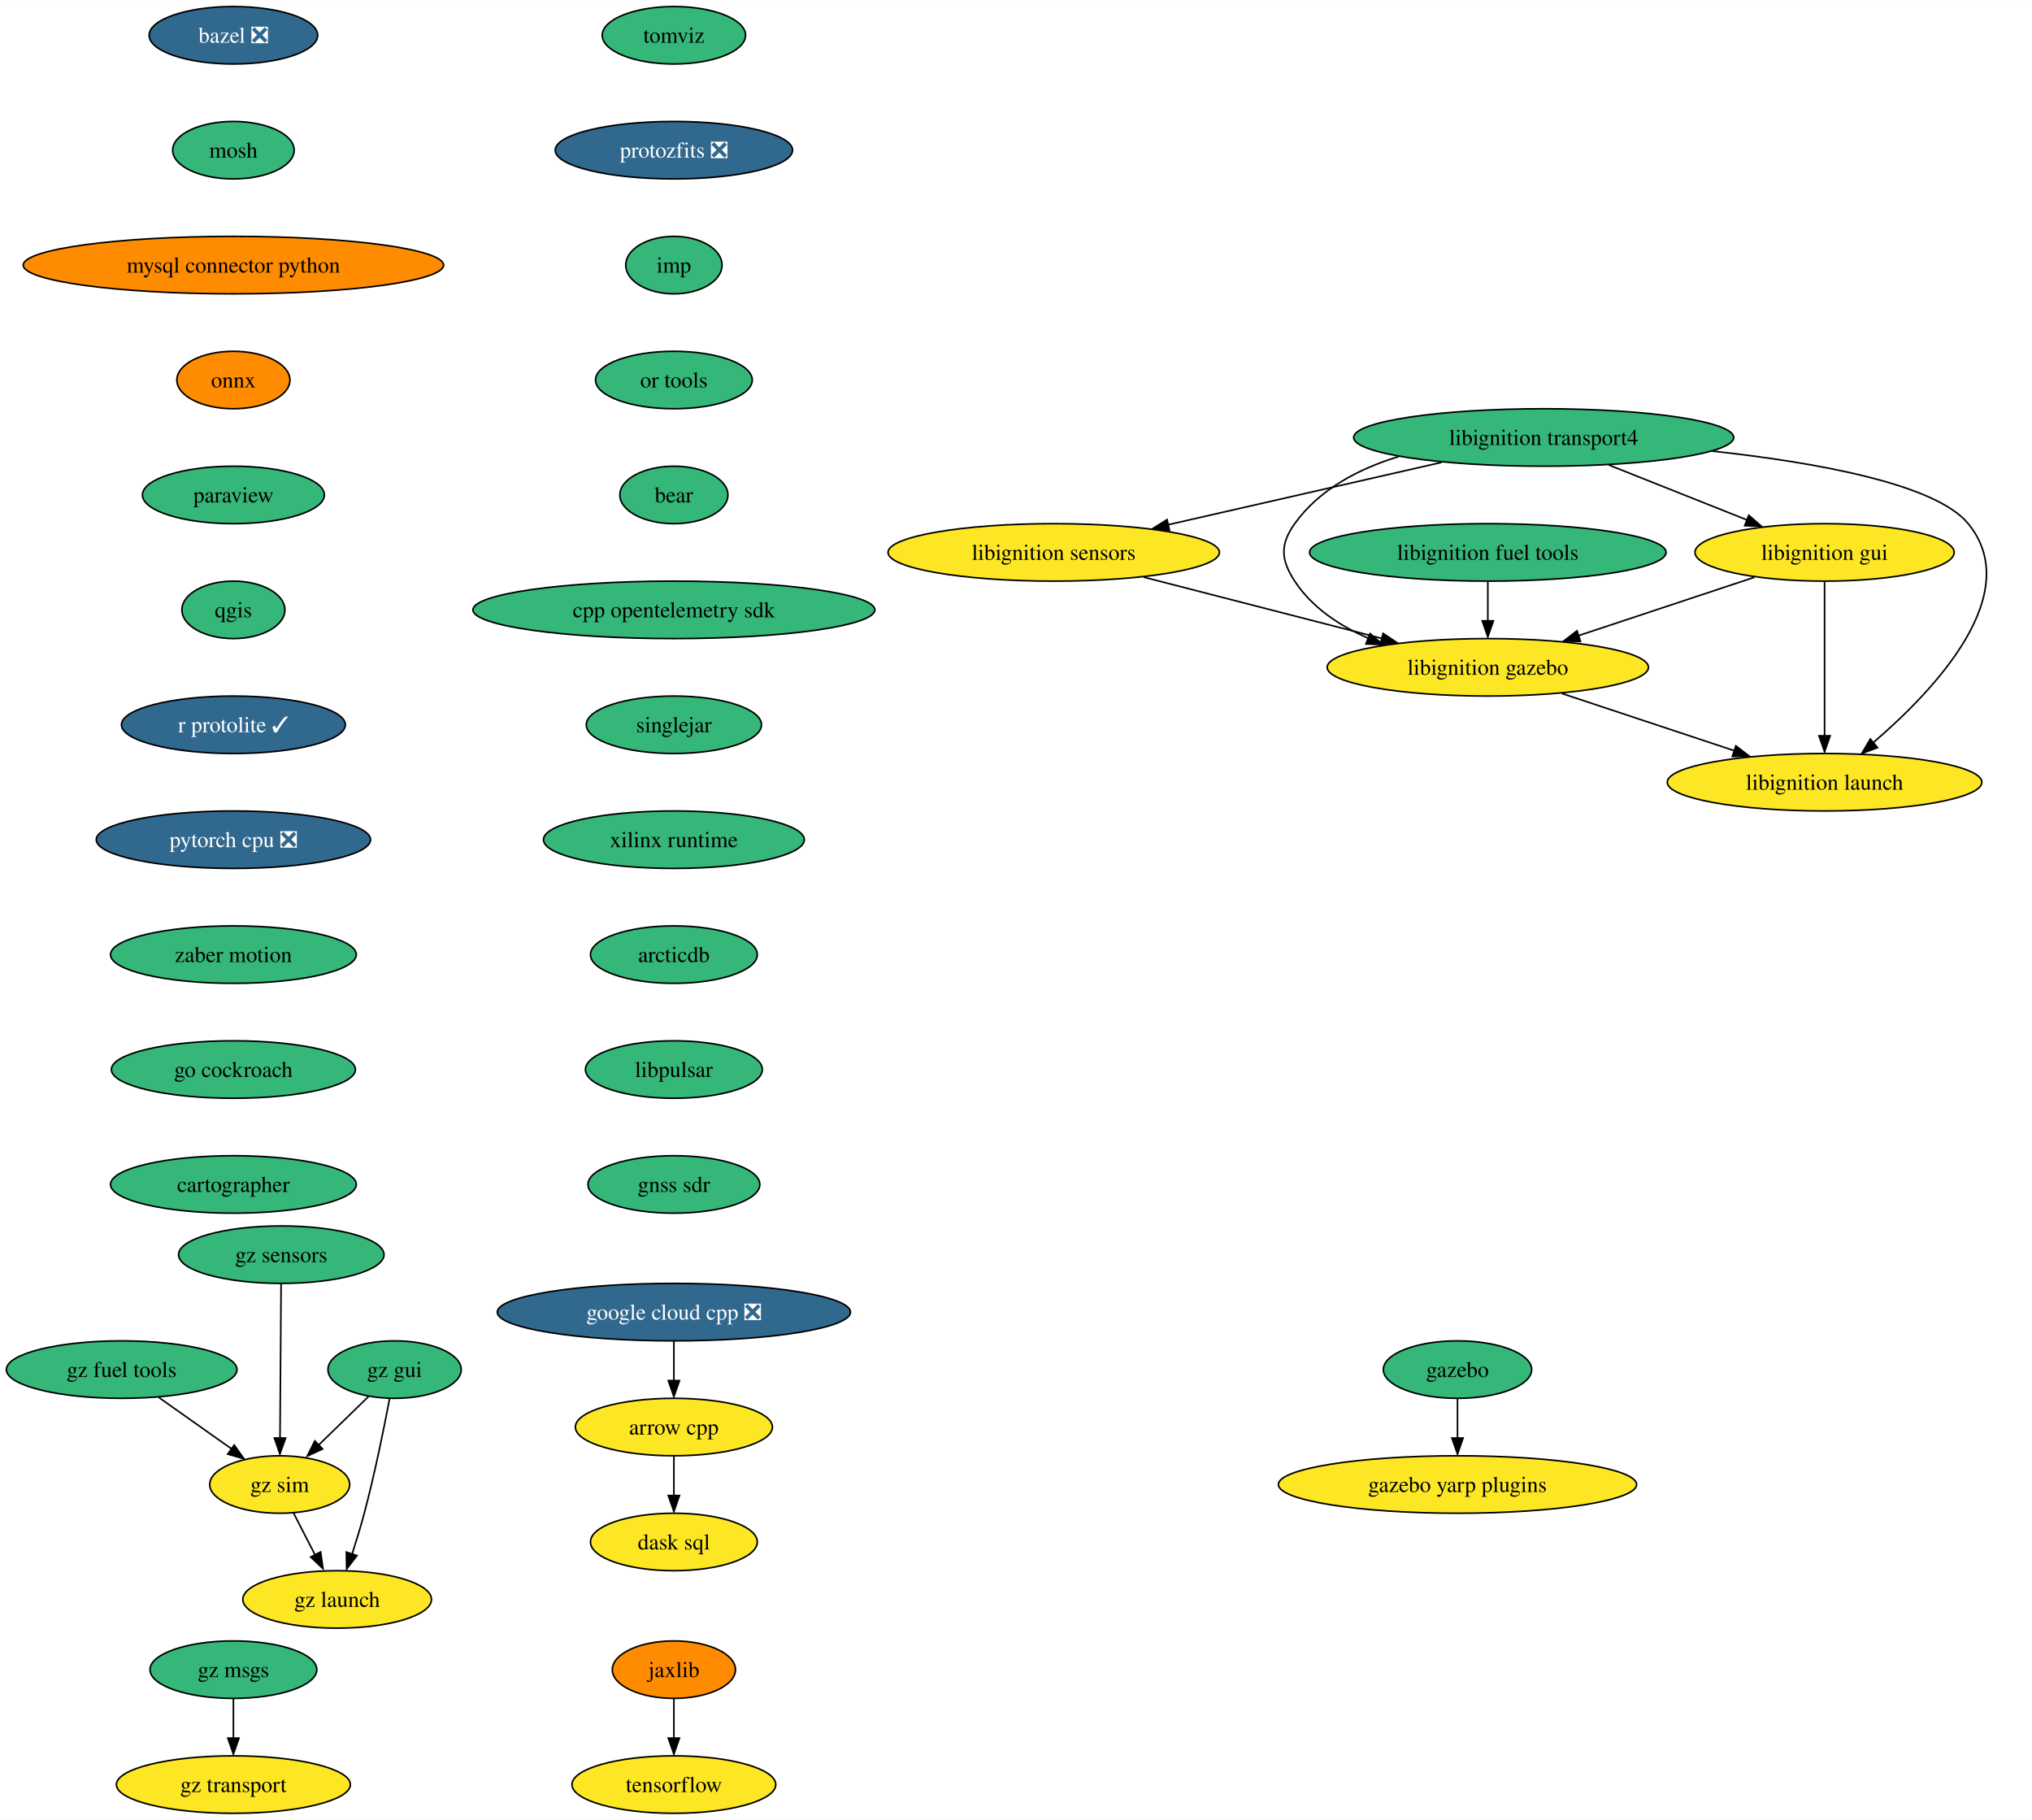
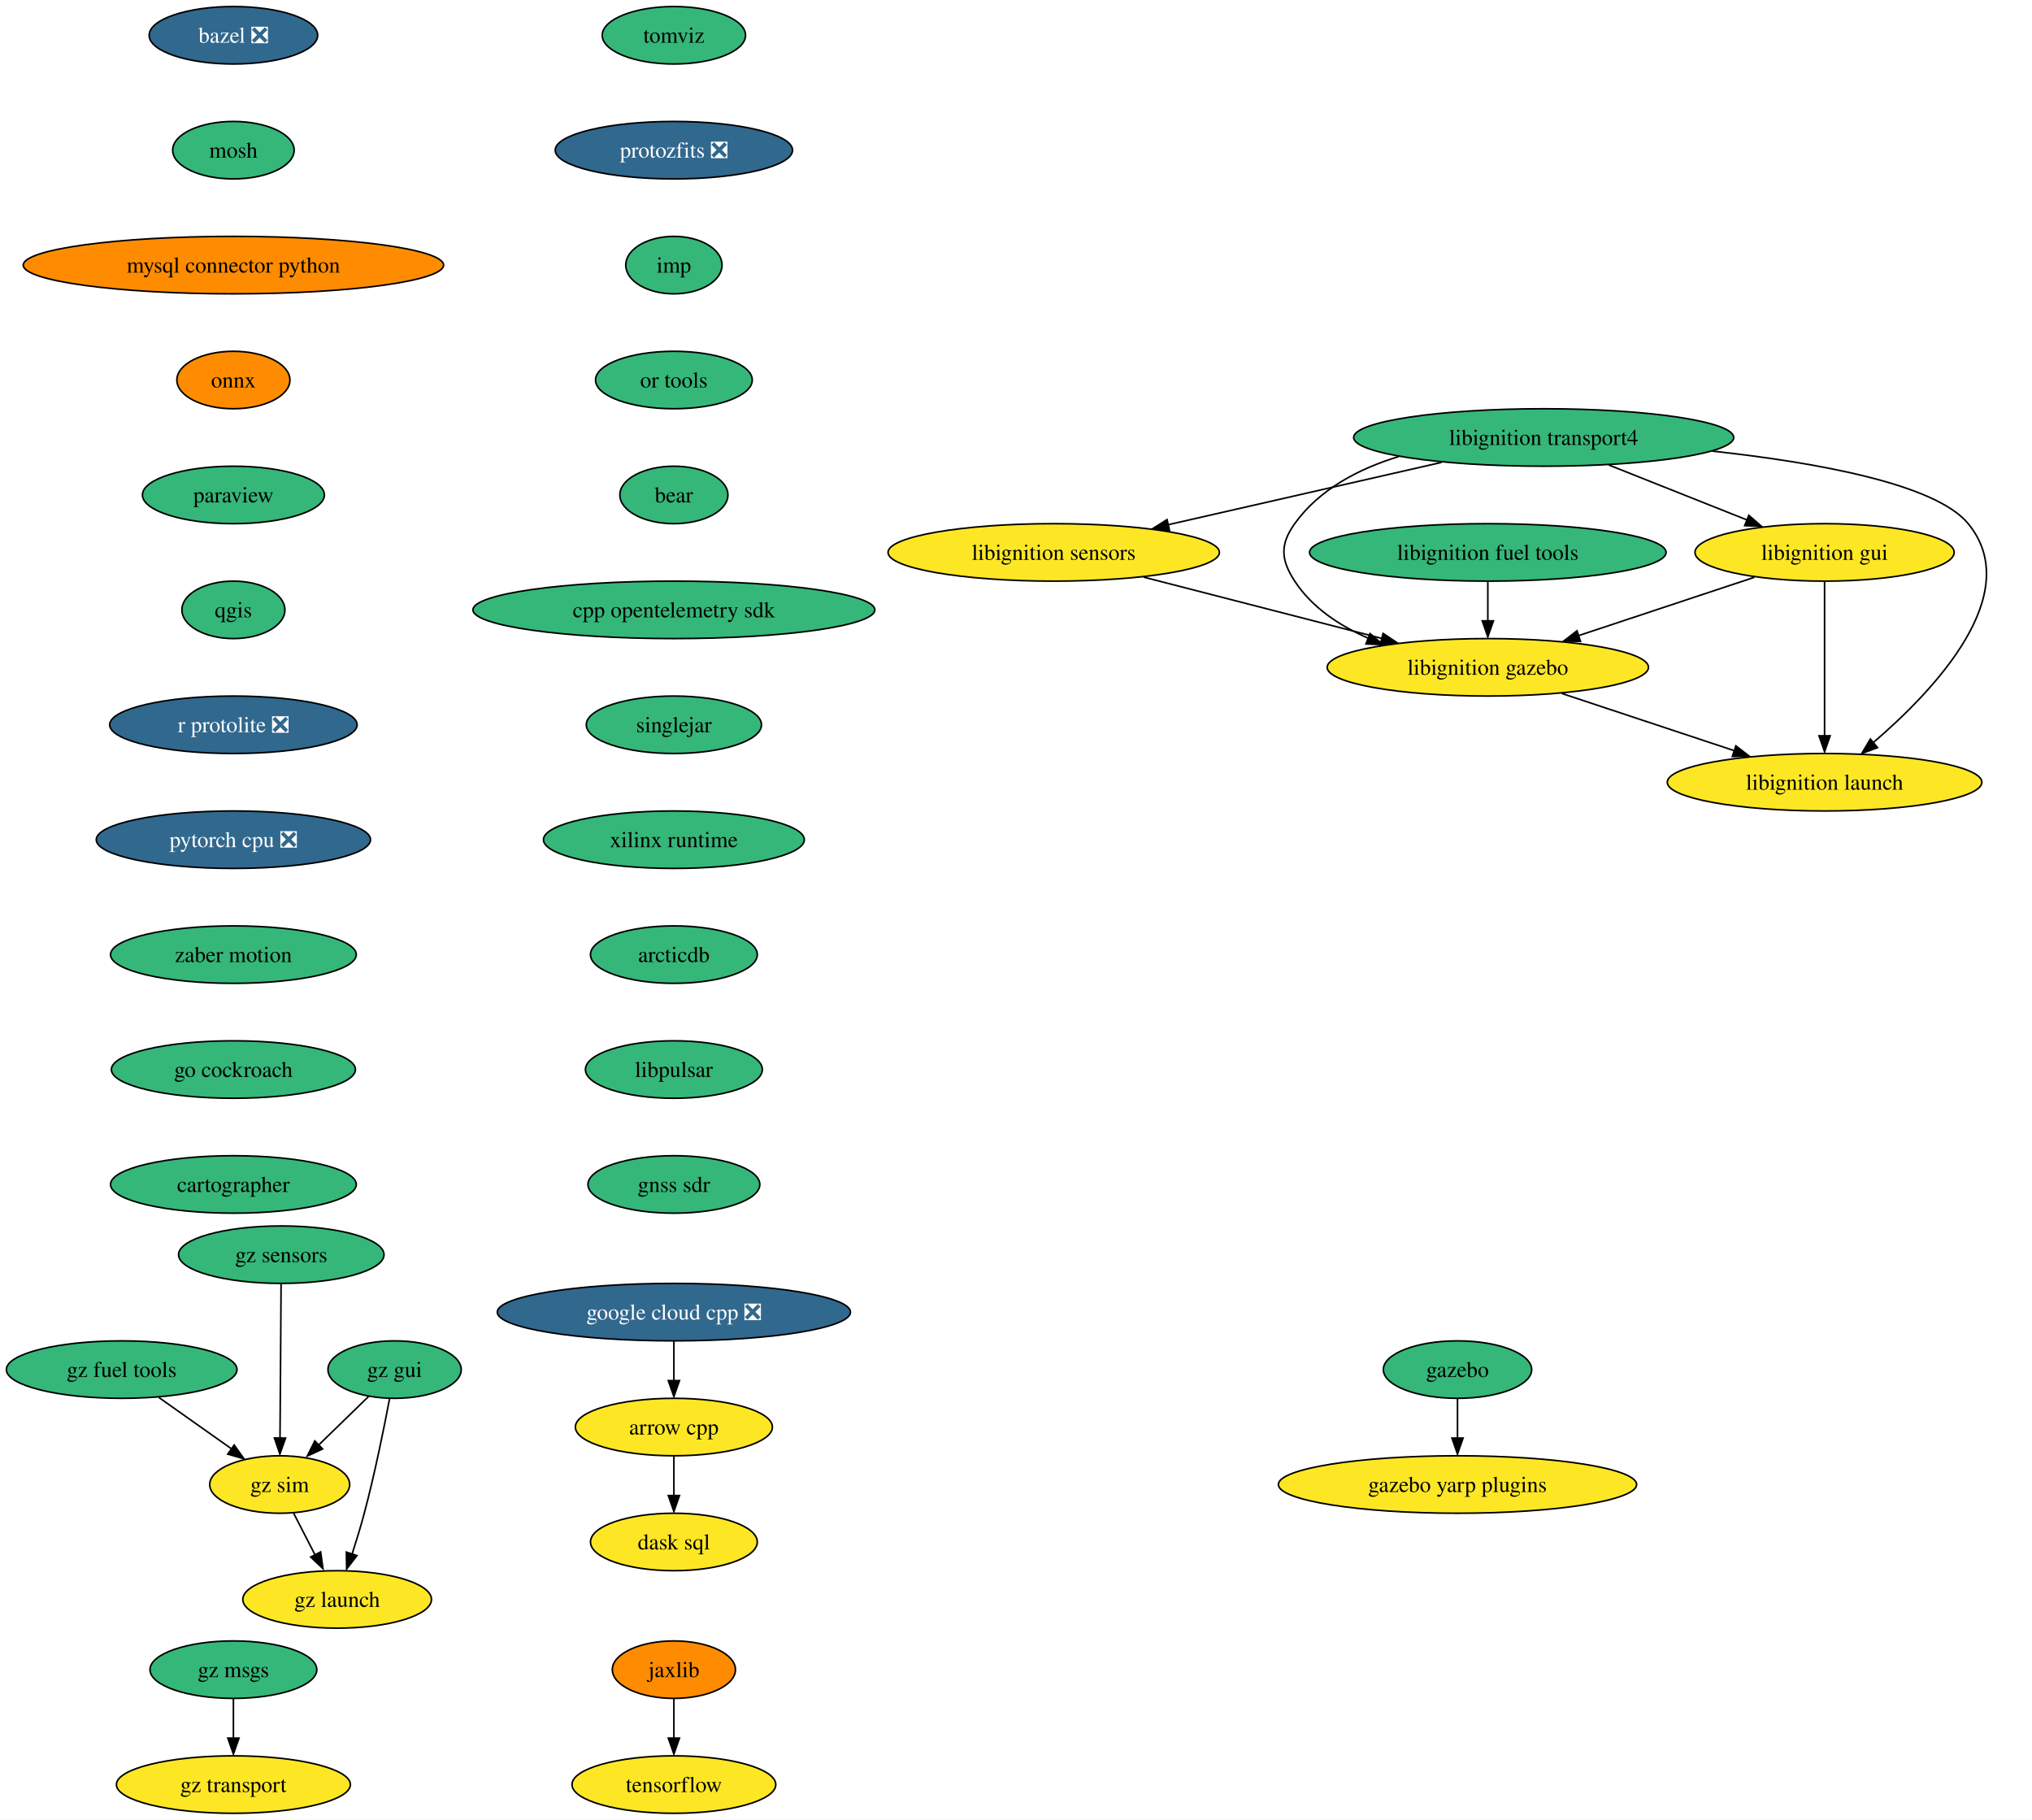
<svg xmlns="http://www.w3.org/2000/svg" xmlns:xlink="http://www.w3.org/1999/xlink" width="1273pt" height="1140pt" viewBox="0.00 0.00 1273.22 1140.00">
  <g id="graph0" class="graph" transform="scale(1 1) rotate(0) translate(4 1136)">
    <polygon fill="white" stroke="none" points="-4,4 -4,-1136 1269.22,-1136 1269.22,4 -4,4" />
    <g id="node1" class="node">
      <g id="a_node1">
        <a xlink:href="https://github.com/conda-forge/arrow-cpp-feedstock" xlink:title="arrow cpp">
          <ellipse fill="#fde725" stroke="black" cx="418.25" cy="-242" rx="61.73" ry="18" />
          <text text-anchor="middle" x="418.25" y="-237.32" font-family="Times,serif" font-size="14.00">arrow cpp</text>
        </a>
      </g>
    </g>
    <g id="node2" class="node">
      <g id="a_node2">
        <a xlink:href="https://github.com/conda-forge/dask-sql-feedstock" xlink:title="dask sql">
          <ellipse fill="#fde725" stroke="black" cx="418.25" cy="-170" rx="52.26" ry="18" />
          <text text-anchor="middle" x="418.25" y="-165.32" font-family="Times,serif" font-size="14.00">dask sql</text>
        </a>
      </g>
    </g>
    <g id="edge1" class="edge">
      <path fill="none" stroke="black" d="M418.25,-223.7C418.25,-216.24 418.25,-207.32 418.25,-198.97" />
      <polygon fill="black" stroke="black" points="421.75,-199.1 418.25,-189.1 414.75,-199.1 421.75,-199.1" />
    </g>
    <g id="node3" class="node">
      <g id="a_node3">
        <a xlink:href="https://github.com/conda-forge/bazel-feedstock/pull/207" xlink:title="bazel ❎">
          <ellipse fill="#31688e" stroke="black" cx="142.25" cy="-1114" rx="52.79" ry="18" />
          <text text-anchor="middle" x="142.25" y="-1109.33" font-family="Times,serif" font-size="14.00" fill="white">bazel ❎</text>
        </a>
      </g>
    </g>
    <g id="node4" class="node">
      <g id="a_node4">
        <a xlink:href="https://github.com/conda-forge/mosh-feedstock" xlink:title="mosh">
          <ellipse fill="#35b779" stroke="black" cx="142.25" cy="-1042" rx="38.06" ry="18" />
          <text text-anchor="middle" x="142.25" y="-1037.33" font-family="Times,serif" font-size="14.00">mosh</text>
        </a>
      </g>
    </g>
    <g id="node5" class="node">
      <g id="a_node5">
        <a xlink:href="https://github.com/conda-forge/mysql-connector-python-feedstock" xlink:title="mysql connector python">
          <ellipse fill="#ff8c00" stroke="black" cx="142.25" cy="-970" rx="131.7" ry="18" />
          <text text-anchor="middle" x="142.25" y="-965.33" font-family="Times,serif" font-size="14.00">mysql connector python</text>
        </a>
      </g>
    </g>
    <g id="node6" class="node">
      <g id="a_node6">
        <a xlink:href="https://github.com/conda-forge/onnx-feedstock" xlink:title="onnx">
          <ellipse fill="#ff8c00" stroke="black" cx="142.25" cy="-898" rx="35.42" ry="18" />
          <text text-anchor="middle" x="142.25" y="-893.33" font-family="Times,serif" font-size="14.00">onnx</text>
        </a>
      </g>
    </g>
    <g id="node7" class="node">
      <g id="a_node7">
        <a xlink:href="https://github.com/conda-forge/paraview-feedstock" xlink:title="paraview">
          <ellipse fill="#35b779" stroke="black" cx="142.25" cy="-826" rx="57" ry="18" />
          <text text-anchor="middle" x="142.25" y="-821.33" font-family="Times,serif" font-size="14.00">paraview</text>
        </a>
      </g>
    </g>
    <g id="node8" class="node">
      <g id="a_node8">
        <a xlink:href="https://github.com/conda-forge/qgis-feedstock" xlink:title="qgis">
          <ellipse fill="#35b779" stroke="black" cx="142.25" cy="-754" rx="32.27" ry="18" />
          <text text-anchor="middle" x="142.25" y="-749.33" font-family="Times,serif" font-size="14.00">qgis</text>
        </a>
      </g>
    </g>
    <g id="node9" class="node">
      <g id="a_node9">
-         <a xlink:href="https://github.com/conda-forge/r-protolite-feedstock/pull/35" xlink:title="r protolite ✓">
-           <ellipse fill="#31688e" stroke="black" cx="142.25" cy="-682" rx="70.15" ry="18" />
-           <text text-anchor="middle" x="142.25" y="-677.33" font-family="Times,serif" font-size="14.00" fill="white">r protolite ✓</text>
+         <a xlink:href="https://github.com/conda-forge/r-protolite-feedstock/pull/35" xlink:title="r protolite ❎">
+           <ellipse fill="#31688e" stroke="black" cx="142.25" cy="-682" rx="77.52" ry="18" />
+           <text text-anchor="middle" x="142.25" y="-677.33" font-family="Times,serif" font-size="14.00" fill="white">r protolite ❎</text>
        </a>
      </g>
    </g>
    <g id="node11" class="node">
      <g id="a_node11">
        <a xlink:href="https://github.com/conda-forge/pytorch-cpu-feedstock/pull/189" xlink:title="pytorch cpu ❎">
          <ellipse fill="#31688e" stroke="black" cx="142.25" cy="-610" rx="85.93" ry="18" />
          <text text-anchor="middle" x="142.25" y="-605.33" font-family="Times,serif" font-size="14.00" fill="white">pytorch cpu ❎</text>
        </a>
      </g>
    </g>
    <g id="node10" class="node">
      <g id="a_node10">
        <a xlink:href="https://github.com/conda-forge/tensorflow-feedstock" xlink:title="tensorflow">
          <ellipse fill="#fde725" stroke="black" cx="418.25" cy="-18" rx="63.84" ry="18" />
          <text text-anchor="middle" x="418.25" y="-13.32" font-family="Times,serif" font-size="14.00">tensorflow</text>
        </a>
      </g>
    </g>
    <g id="node12" class="node">
      <g id="a_node12">
        <a xlink:href="https://github.com/conda-forge/zaber-motion-feedstock" xlink:title="zaber motion">
          <ellipse fill="#35b779" stroke="black" cx="142.25" cy="-538" rx="76.99" ry="18" />
          <text text-anchor="middle" x="142.25" y="-533.33" font-family="Times,serif" font-size="14.00">zaber motion</text>
        </a>
      </g>
    </g>
    <g id="node22" class="node">
      <g id="a_node22">
        <a xlink:href="https://github.com/conda-forge/go-cockroach-feedstock" xlink:title="go cockroach">
          <ellipse fill="#35b779" stroke="black" cx="142.25" cy="-466" rx="76.46" ry="18" />
          <text text-anchor="middle" x="142.25" y="-461.32" font-family="Times,serif" font-size="14.00">go cockroach</text>
        </a>
      </g>
    </g>
    <g id="node13" class="node">
      <g id="a_node13">
        <a xlink:href="https://github.com/conda-forge/jaxlib-feedstock" xlink:title="jaxlib">
          <ellipse fill="#ff8c00" stroke="black" cx="418.25" cy="-90" rx="38.58" ry="18" />
          <text text-anchor="middle" x="418.25" y="-85.33" font-family="Times,serif" font-size="14.00">jaxlib</text>
        </a>
      </g>
    </g>
    <g id="edge10" class="edge">
      <path fill="none" stroke="black" d="M418.25,-71.7C418.25,-64.24 418.25,-55.32 418.25,-46.97" />
      <polygon fill="black" stroke="black" points="421.75,-47.1 418.25,-37.1 414.75,-47.1 421.75,-47.1" />
    </g>
    <g id="node14" class="node">
      <g id="a_node14">
        <a xlink:href="https://github.com/conda-forge/libignition-transport4-feedstock" xlink:title="libignition transport4">
          <ellipse fill="#35b779" stroke="black" cx="963.25" cy="-862" rx="119.08" ry="18" />
          <text text-anchor="middle" x="963.25" y="-857.33" font-family="Times,serif" font-size="14.00">libignition transport4</text>
        </a>
      </g>
    </g>
    <g id="node15" class="node">
      <g id="a_node15">
        <a xlink:href="https://github.com/conda-forge/libignition-sensors-feedstock" xlink:title="libignition sensors">
          <ellipse fill="#fde725" stroke="black" cx="656.25" cy="-790" rx="103.82" ry="18" />
          <text text-anchor="middle" x="656.25" y="-785.33" font-family="Times,serif" font-size="14.00">libignition sensors</text>
        </a>
      </g>
    </g>
    <g id="edge11" class="edge">
      <path fill="none" stroke="black" d="M899.27,-846.41C849.21,-835 779.62,-819.13 727.74,-807.3" />
      <polygon fill="black" stroke="black" points="728.81,-803.73 718.28,-804.91 727.25,-810.55 728.81,-803.73" />
    </g>
    <g id="node16" class="node">
      <g id="a_node16">
        <a xlink:href="https://github.com/conda-forge/libignition-gui-feedstock" xlink:title="libignition gui">
          <ellipse fill="#fde725" stroke="black" cx="1139.25" cy="-790" rx="81.2" ry="18" />
          <text text-anchor="middle" x="1139.25" y="-785.33" font-family="Times,serif" font-size="14.00">libignition gui</text>
        </a>
      </g>
    </g>
    <g id="edge12" class="edge">
      <path fill="none" stroke="black" d="M1004.07,-844.76C1029.92,-834.49 1063.46,-821.14 1090.68,-810.32" />
      <polygon fill="black" stroke="black" points="1091.77,-813.26 1099.76,-806.31 1089.18,-806.75 1091.77,-813.26" />
    </g>
    <g id="node17" class="node">
      <g id="a_node17">
        <a xlink:href="https://github.com/conda-forge/libignition-gazebo-feedstock" xlink:title="libignition gazebo">
          <ellipse fill="#fde725" stroke="black" cx="928.25" cy="-718" rx="100.66" ry="18" />
          <text text-anchor="middle" x="928.25" y="-713.33" font-family="Times,serif" font-size="14.00">libignition gazebo</text>
        </a>
      </g>
    </g>
    <g id="edge13" class="edge">
      <path fill="none" stroke="black" d="M872.49,-850.08C847.3,-842.39 822.66,-829.51 807.25,-808 797.93,-794.99 798.5,-785.39 807.25,-772 818.05,-755.48 835.27,-744.08 853.36,-736.22" />
      <polygon fill="black" stroke="black" points="854.46,-739.15 862.47,-732.21 851.88,-732.64 854.46,-739.15" />
    </g>
    <g id="node18" class="node">
      <g id="a_node18">
        <a xlink:href="https://github.com/conda-forge/libignition-launch-feedstock" xlink:title="libignition launch">
          <ellipse fill="#fde725" stroke="black" cx="1139.25" cy="-646" rx="98.56" ry="18" />
          <text text-anchor="middle" x="1139.25" y="-641.33" font-family="Times,serif" font-size="14.00">libignition launch</text>
        </a>
      </g>
    </g>
    <g id="edge14" class="edge">
      <path fill="none" stroke="black" d="M1068.99,-853.46C1134.05,-846.36 1208.79,-832.94 1229.25,-808 1265.22,-764.15 1208.35,-703.92 1169.88,-670.96" />
      <polygon fill="black" stroke="black" points="1172.43,-667.69 1162.51,-663.96 1167.94,-673.06 1172.43,-667.69" />
    </g>
    <g id="edge15" class="edge">
      <path fill="none" stroke="black" d="M712.61,-774.5C756.06,-763.31 816.26,-747.82 862.02,-736.05" />
      <polygon fill="black" stroke="black" points="862.62,-739.25 871.43,-733.37 860.88,-732.47 862.62,-739.25" />
    </g>
    <g id="edge16" class="edge">
      <path fill="none" stroke="black" d="M1095.28,-774.41C1063.32,-763.81 1019.78,-749.36 985.16,-737.88" />
      <polygon fill="black" stroke="black" points="986.32,-734.25 975.73,-734.42 984.12,-740.89 986.32,-734.25" />
    </g>
    <g id="edge17" class="edge">
      <path fill="none" stroke="black" d="M1139.25,-771.59C1139.25,-747.5 1139.25,-703.75 1139.25,-675.03" />
      <polygon fill="black" stroke="black" points="1142.75,-675.11 1139.25,-665.11 1135.75,-675.11 1142.75,-675.11" />
    </g>
    <g id="edge18" class="edge">
      <path fill="none" stroke="black" d="M974.56,-701.64C1006.44,-691.06 1048.99,-676.95 1082.85,-665.71" />
      <polygon fill="black" stroke="black" points="1083.67,-668.8 1092.06,-662.33 1081.46,-662.15 1083.67,-668.8" />
    </g>
    <g id="node19" class="node">
      <g id="a_node19">
        <a xlink:href="https://github.com/conda-forge/gazebo-feedstock" xlink:title="gazebo">
          <ellipse fill="#35b779" stroke="black" cx="909.25" cy="-278" rx="46.47" ry="18" />
          <text text-anchor="middle" x="909.25" y="-273.32" font-family="Times,serif" font-size="14.00">gazebo</text>
        </a>
      </g>
    </g>
    <g id="node20" class="node">
      <g id="a_node20">
        <a xlink:href="https://github.com/conda-forge/gazebo-yarp-plugins-feedstock" xlink:title="gazebo yarp plugins">
          <ellipse fill="#fde725" stroke="black" cx="909.25" cy="-206" rx="112.24" ry="18" />
          <text text-anchor="middle" x="909.25" y="-201.32" font-family="Times,serif" font-size="14.00">gazebo yarp plugins</text>
        </a>
      </g>
    </g>
    <g id="edge19" class="edge">
      <path fill="none" stroke="black" d="M909.25,-259.7C909.25,-252.24 909.25,-243.32 909.25,-234.97" />
      <polygon fill="black" stroke="black" points="912.75,-235.1 909.25,-225.1 905.75,-235.1 912.75,-235.1" />
    </g>
    <g id="node21" class="node">
      <g id="a_node21">
        <a xlink:href="https://github.com/conda-forge/libignition-fuel-tools-feedstock" xlink:title="libignition fuel tools">
          <ellipse fill="#35b779" stroke="black" cx="928.25" cy="-790" rx="111.71" ry="18" />
          <text text-anchor="middle" x="928.25" y="-785.33" font-family="Times,serif" font-size="14.00">libignition fuel tools</text>
        </a>
      </g>
    </g>
    <g id="edge20" class="edge">
      <path fill="none" stroke="black" d="M928.25,-771.7C928.25,-764.24 928.25,-755.32 928.25,-746.97" />
      <polygon fill="black" stroke="black" points="931.75,-747.1 928.25,-737.1 924.75,-747.1 931.75,-747.1" />
    </g>
    <g id="node24" class="node">
      <g id="a_node24">
        <a xlink:href="https://github.com/conda-forge/cartographer-feedstock" xlink:title="cartographer">
          <ellipse fill="#35b779" stroke="black" cx="142.25" cy="-394" rx="76.99" ry="18" />
          <text text-anchor="middle" x="142.25" y="-389.32" font-family="Times,serif" font-size="14.00">cartographer</text>
        </a>
      </g>
    </g>
    <g id="node23" class="node">
      <g id="a_node23">
        <a xlink:href="https://github.com/conda-forge/google-cloud-cpp-feedstock/pull/150" xlink:title="google cloud cpp ❎">
          <ellipse fill="#31688e" stroke="black" cx="418.25" cy="-314" rx="110.66" ry="18" />
          <text text-anchor="middle" x="418.25" y="-309.32" font-family="Times,serif" font-size="14.00" fill="white">google cloud cpp ❎</text>
        </a>
      </g>
    </g>
    <g id="edge22" class="edge">
      <path fill="none" stroke="black" d="M418.25,-295.7C418.25,-288.24 418.25,-279.32 418.25,-270.97" />
      <polygon fill="black" stroke="black" points="421.75,-271.1 418.25,-261.1 414.75,-271.1 421.75,-271.1" />
    </g>
    <g id="node25" class="node">
      <g id="a_node25">
        <a xlink:href="https://github.com/conda-forge/tomviz-feedstock" xlink:title="tomviz">
          <ellipse fill="#35b779" stroke="black" cx="418.25" cy="-1114" rx="44.9" ry="18" />
          <text text-anchor="middle" x="418.25" y="-1109.33" font-family="Times,serif" font-size="14.00">tomviz</text>
        </a>
      </g>
    </g>
    <g id="node26" class="node">
      <g id="a_node26">
        <a xlink:href="https://github.com/conda-forge/protozfits-feedstock/pull/27" xlink:title="protozfits ❎">
          <ellipse fill="#31688e" stroke="black" cx="418.25" cy="-1042" rx="74.36" ry="18" />
          <text text-anchor="middle" x="418.25" y="-1037.33" font-family="Times,serif" font-size="14.00" fill="white">protozfits ❎</text>
        </a>
      </g>
    </g>
    <g id="node27" class="node">
      <g id="a_node27">
        <a xlink:href="https://github.com/conda-forge/imp-feedstock" xlink:title="imp">
          <ellipse fill="#35b779" stroke="black" cx="418.25" cy="-970" rx="30.16" ry="18" />
          <text text-anchor="middle" x="418.25" y="-965.33" font-family="Times,serif" font-size="14.00">imp</text>
        </a>
      </g>
    </g>
    <g id="node28" class="node">
      <g id="a_node28">
        <a xlink:href="https://github.com/conda-forge/or-tools-feedstock" xlink:title="or tools">
          <ellipse fill="#35b779" stroke="black" cx="418.25" cy="-898" rx="49.1" ry="18" />
          <text text-anchor="middle" x="418.25" y="-893.33" font-family="Times,serif" font-size="14.00">or tools</text>
        </a>
      </g>
    </g>
    <g id="node29" class="node">
      <g id="a_node29">
        <a xlink:href="https://github.com/conda-forge/bear-feedstock" xlink:title="bear">
          <ellipse fill="#35b779" stroke="black" cx="418.25" cy="-826" rx="33.85" ry="18" />
          <text text-anchor="middle" x="418.25" y="-821.33" font-family="Times,serif" font-size="14.00">bear</text>
        </a>
      </g>
    </g>
    <g id="node30" class="node">
      <g id="a_node30">
        <a xlink:href="https://github.com/conda-forge/cpp-opentelemetry-sdk-feedstock" xlink:title="cpp opentelemetry sdk">
          <ellipse fill="#35b779" stroke="black" cx="418.25" cy="-754" rx="125.92" ry="18" />
          <text text-anchor="middle" x="418.25" y="-749.33" font-family="Times,serif" font-size="14.00">cpp opentelemetry sdk</text>
        </a>
      </g>
    </g>
    <g id="node31" class="node">
      <g id="a_node31">
        <a xlink:href="https://github.com/conda-forge/singlejar-feedstock" xlink:title="singlejar">
          <ellipse fill="#35b779" stroke="black" cx="418.25" cy="-682" rx="54.89" ry="18" />
          <text text-anchor="middle" x="418.25" y="-677.33" font-family="Times,serif" font-size="14.00">singlejar</text>
        </a>
      </g>
    </g>
    <g id="node32" class="node">
      <g id="a_node32">
        <a xlink:href="https://github.com/conda-forge/xilinx-runtime-feedstock" xlink:title="xilinx runtime">
          <ellipse fill="#35b779" stroke="black" cx="418.25" cy="-610" rx="81.72" ry="18" />
          <text text-anchor="middle" x="418.25" y="-605.33" font-family="Times,serif" font-size="14.00">xilinx runtime</text>
        </a>
      </g>
    </g>
    <g id="node33" class="node">
      <g id="a_node33">
        <a xlink:href="https://github.com/conda-forge/arcticdb-feedstock" xlink:title="arcticdb">
          <ellipse fill="#35b779" stroke="black" cx="418.25" cy="-538" rx="52.26" ry="18" />
          <text text-anchor="middle" x="418.25" y="-533.33" font-family="Times,serif" font-size="14.00">arcticdb</text>
        </a>
      </g>
    </g>
    <g id="node41" class="node">
      <g id="a_node41">
        <a xlink:href="https://github.com/conda-forge/libpulsar-feedstock" xlink:title="libpulsar">
          <ellipse fill="#35b779" stroke="black" cx="418.25" cy="-466" rx="55.42" ry="18" />
          <text text-anchor="middle" x="418.25" y="-461.32" font-family="Times,serif" font-size="14.00">libpulsar</text>
        </a>
      </g>
    </g>
    <g id="node34" class="node">
      <g id="a_node34">
        <a xlink:href="https://github.com/conda-forge/gz-msgs-feedstock" xlink:title="gz msgs">
          <ellipse fill="#35b779" stroke="black" cx="142.25" cy="-90" rx="52.26" ry="18" />
          <text text-anchor="middle" x="142.25" y="-85.33" font-family="Times,serif" font-size="14.00">gz msgs</text>
        </a>
      </g>
    </g>
    <g id="node35" class="node">
      <g id="a_node35">
        <a xlink:href="https://github.com/conda-forge/gz-transport-feedstock" xlink:title="gz transport">
          <ellipse fill="#fde725" stroke="black" cx="142.25" cy="-18" rx="73.3" ry="18" />
          <text text-anchor="middle" x="142.25" y="-13.32" font-family="Times,serif" font-size="14.00">gz transport</text>
        </a>
      </g>
    </g>
    <g id="edge32" class="edge">
      <path fill="none" stroke="black" d="M142.25,-71.7C142.25,-64.24 142.25,-55.32 142.25,-46.97" />
      <polygon fill="black" stroke="black" points="145.75,-47.1 142.25,-37.1 138.75,-47.1 145.75,-47.1" />
    </g>
    <g id="node36" class="node">
      <g id="a_node36">
        <a xlink:href="https://github.com/conda-forge/gz-fuel-tools-feedstock" xlink:title="gz fuel tools">
          <ellipse fill="#35b779" stroke="black" cx="72.25" cy="-278" rx="72.25" ry="18" />
          <text text-anchor="middle" x="72.25" y="-273.32" font-family="Times,serif" font-size="14.00">gz fuel tools</text>
        </a>
      </g>
    </g>
    <g id="node37" class="node">
      <g id="a_node37">
        <a xlink:href="https://github.com/conda-forge/gz-sim-feedstock" xlink:title="gz sim">
          <ellipse fill="#fde725" stroke="black" cx="171.25" cy="-206" rx="43.84" ry="18" />
          <text text-anchor="middle" x="171.25" y="-201.33" font-family="Times,serif" font-size="14.00">gz sim</text>
        </a>
      </g>
    </g>
    <g id="edge33" class="edge">
      <path fill="none" stroke="black" d="M95.46,-260.59C109.09,-250.95 126.47,-238.66 141.15,-228.29" />
      <polygon fill="black" stroke="black" points="142.73,-230.74 148.88,-222.11 138.69,-225.03 142.73,-230.74" />
    </g>
    <g id="node38" class="node">
      <g id="a_node38">
        <a xlink:href="https://github.com/conda-forge/gz-launch-feedstock" xlink:title="gz launch">
          <ellipse fill="#fde725" stroke="black" cx="207.25" cy="-134" rx="59.1" ry="18" />
          <text text-anchor="middle" x="207.25" y="-129.32" font-family="Times,serif" font-size="14.00">gz launch</text>
        </a>
      </g>
    </g>
    <g id="edge34" class="edge">
      <path fill="none" stroke="black" d="M179.97,-188.05C184.02,-180.18 188.94,-170.62 193.47,-161.79" />
      <polygon fill="black" stroke="black" points="196.91,-163.77 198.37,-153.28 190.68,-160.57 196.91,-163.77" />
    </g>
    <g id="node39" class="node">
      <g id="a_node39">
        <a xlink:href="https://github.com/conda-forge/gz-gui-feedstock" xlink:title="gz gui">
          <ellipse fill="#35b779" stroke="black" cx="243.25" cy="-278" rx="41.74" ry="18" />
          <text text-anchor="middle" x="243.25" y="-273.32" font-family="Times,serif" font-size="14.00">gz gui</text>
        </a>
      </g>
    </g>
    <g id="edge35" class="edge">
      <path fill="none" stroke="black" d="M226.91,-261.12C217.52,-251.99 205.56,-240.36 195.13,-230.22" />
      <polygon fill="black" stroke="black" points="198.14,-228.28 188.53,-223.82 193.26,-233.3 198.14,-228.28" />
    </g>
    <g id="edge36" class="edge">
      <path fill="none" stroke="black" d="M240.11,-259.82C236.7,-241.8 230.84,-212.73 224.25,-188 222,-179.56 219.22,-170.47 216.57,-162.25" />
      <polygon fill="black" stroke="black" points="219.66,-161.46 213.2,-153.06 213.02,-163.65 219.66,-161.46" />
    </g>
    <g id="node40" class="node">
      <g id="a_node40">
        <a xlink:href="https://github.com/conda-forge/gz-sensors-feedstock" xlink:title="gz sensors">
          <ellipse fill="#35b779" stroke="black" cx="172.25" cy="-350" rx="64.36" ry="18" />
          <text text-anchor="middle" x="172.25" y="-345.32" font-family="Times,serif" font-size="14.00">gz sensors</text>
        </a>
      </g>
    </g>
    <g id="edge37" class="edge">
      <path fill="none" stroke="black" d="M172.13,-331.59C171.96,-307.5 171.65,-263.75 171.45,-235.03" />
      <polygon fill="black" stroke="black" points="174.94,-235.09 171.37,-225.11 167.94,-235.14 174.94,-235.09" />
    </g>
    <g id="node42" class="node">
      <g id="a_node42">
        <a xlink:href="https://github.com/conda-forge/gnss-sdr-feedstock" xlink:title="gnss sdr">
          <ellipse fill="#35b779" stroke="black" cx="418.25" cy="-394" rx="53.84" ry="18" />
          <text text-anchor="middle" x="418.25" y="-389.32" font-family="Times,serif" font-size="14.00">gnss sdr</text>
        </a>
      </g>
    </g>
  </g>
</svg>
